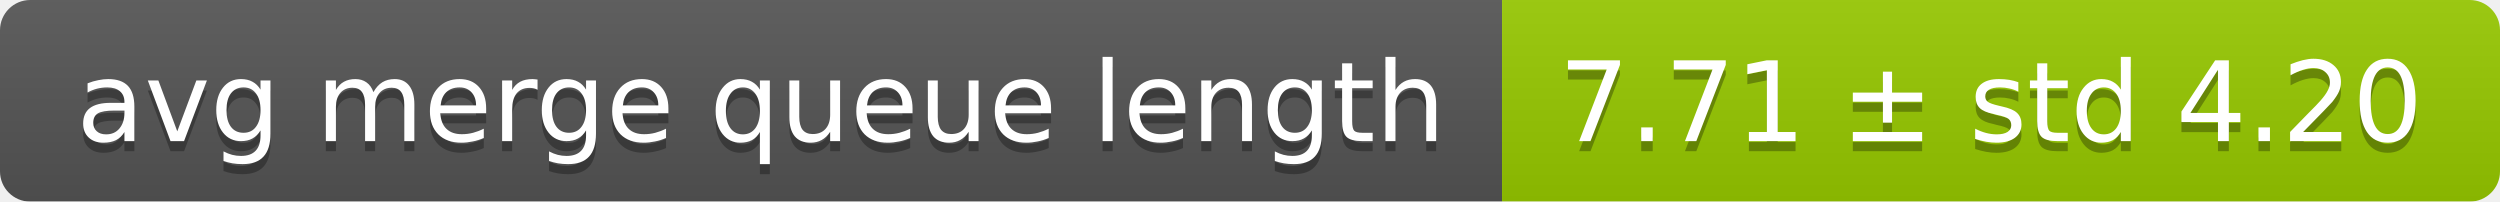
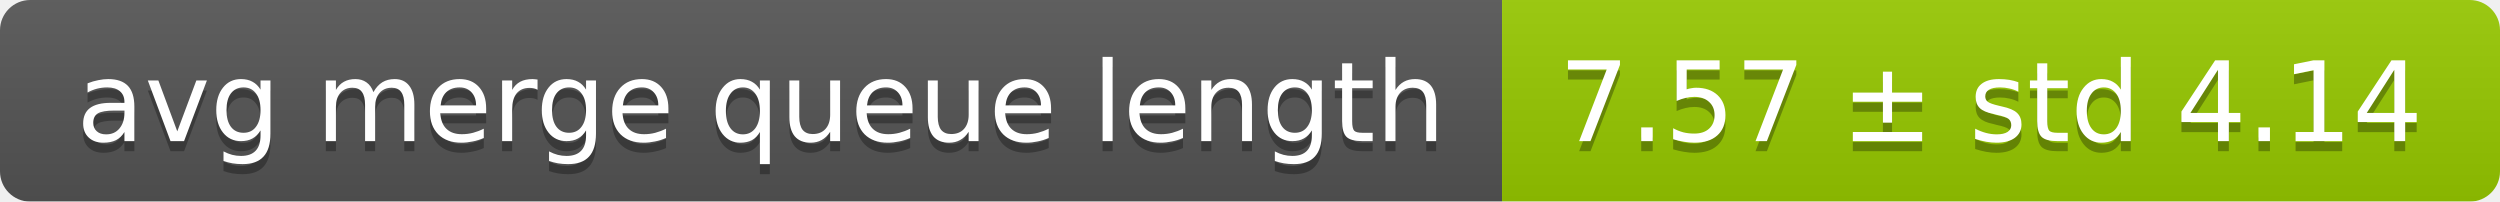
<svg xmlns="http://www.w3.org/2000/svg" width="248" height="20">
  <linearGradient id="smooth" x2="0" y2="100%">
    <stop offset="0" stop-color="#bbb" stop-opacity=".1" />
    <stop offset="1" stop-opacity=".1" />
  </linearGradient>
  <mask id="round">
    <rect width="248" height="20" rx="3" fill="#fff" />
  </mask>
  <g mask="url(#round)">
    <rect width="149" height="20" fill="#555" />
    <rect x="149" width="99" height="20" fill="#97ca00" />
    <rect width="248" height="20" fill="url(#smooth)" />
  </g>
  <g fill="#fff" text-anchor="middle" font-family="DejaVu Sans,Verdana,Geneva,sans-serif" font-size="11">
    <text x="75.5" y="15" fill="#010101" fill-opacity=".3">avg merge queue length</text>
    <text x="75.5" y="14">avg merge queue length</text>
-     <text x="197.5" y="15" fill="#010101" fill-opacity=".3">7.71 ± std 4.20</text>
-     <text x="197.5" y="14">7.71 ± std 4.20</text>
+     <text x="197.5" y="15" fill="#010101" fill-opacity=".3">7.57 ± std 4.14</text>
+     <text x="197.5" y="14">7.57 ± std 4.14</text>
  </g>
</svg>
